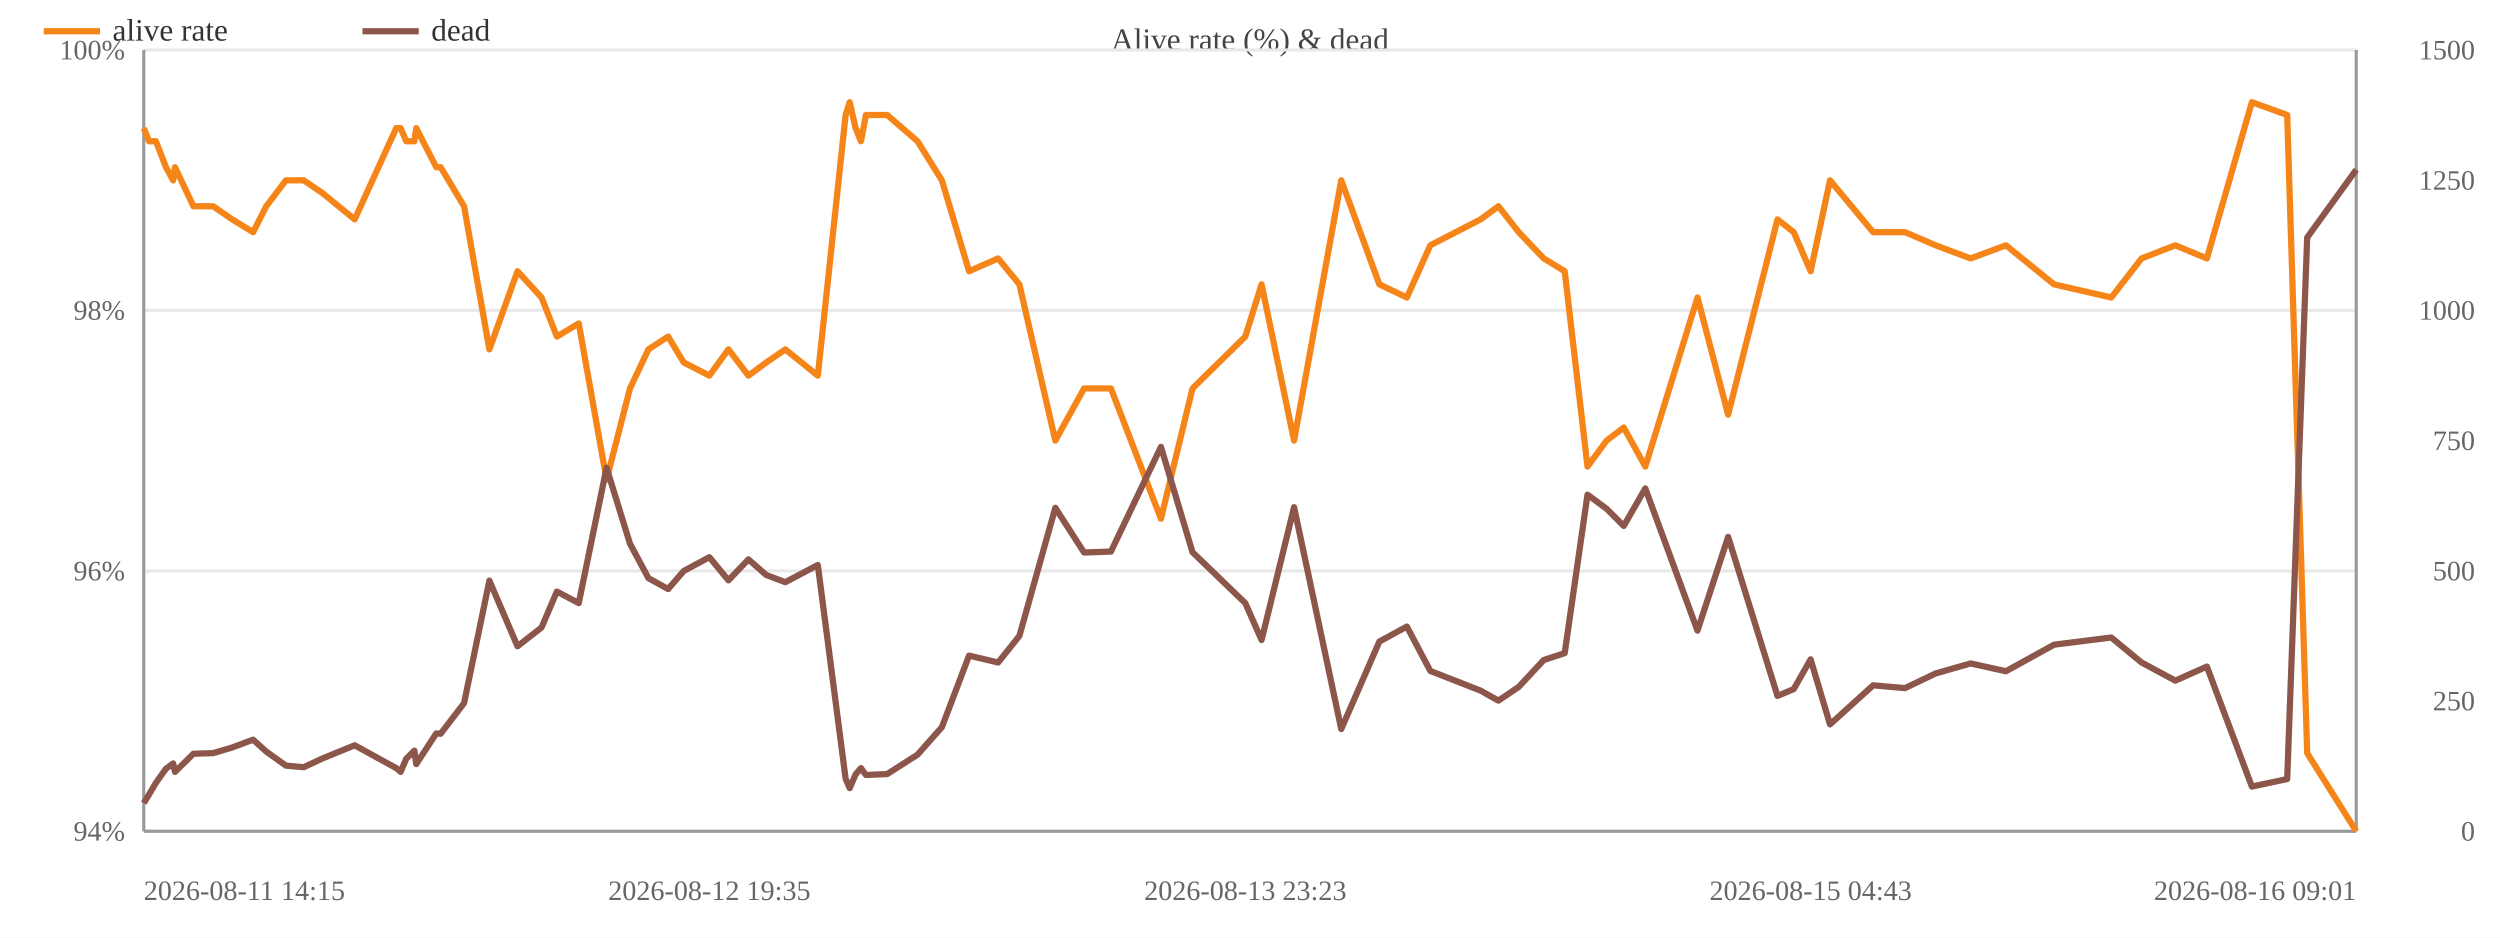
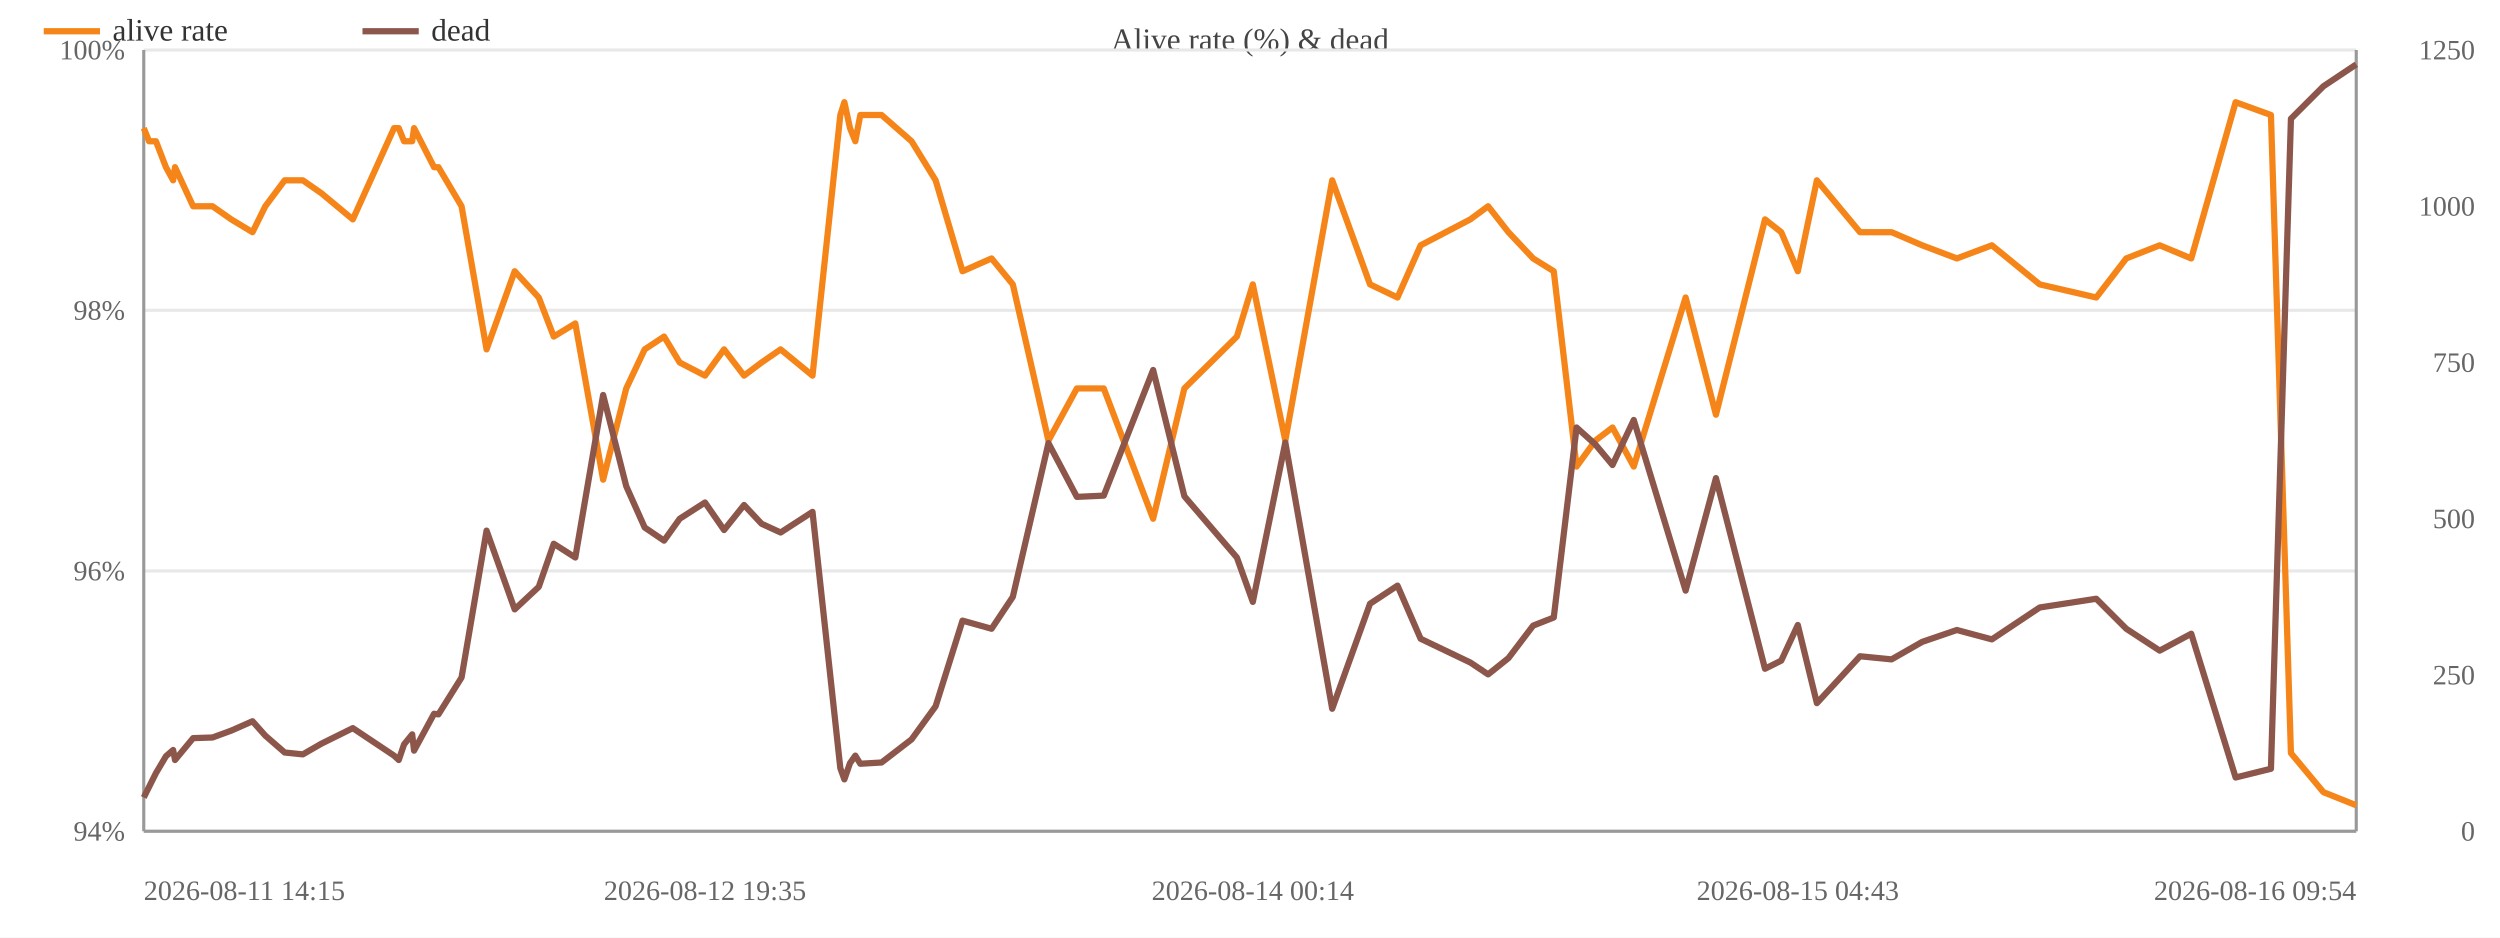
<svg xmlns="http://www.w3.org/2000/svg" width="800" height="300" viewBox="0 0 800 300">
  <rect width="800" height="300" fill="#ffffff" />
  <text x="400.0" y="16" font-size="10" text-anchor="middle" fill="#444">Alive rate (%) &amp; dead</text>
  <line x1="46" y1="266.0" x2="754" y2="266.0" stroke="#e8e8e8" />
  <text x="40" y="269.0" font-size="9" text-anchor="end" fill="#666">94%</text>
  <line x1="46" y1="182.7" x2="754" y2="182.7" stroke="#e8e8e8" />
  <text x="40" y="185.7" font-size="9" text-anchor="end" fill="#666">96%</text>
  <line x1="46" y1="99.3" x2="754" y2="99.3" stroke="#e8e8e8" />
  <text x="40" y="102.3" font-size="9" text-anchor="end" fill="#666">98%</text>
  <line x1="46" y1="16.0" x2="754" y2="16.0" stroke="#e8e8e8" />
  <text x="40" y="19.0" font-size="9" text-anchor="end" fill="#666">100%</text>
  <text x="792" y="269.0" font-size="9" text-anchor="end" fill="#666">0</text>
-   <text x="792" y="227.3" font-size="9" text-anchor="end" fill="#666">250</text>
-   <text x="792" y="185.7" font-size="9" text-anchor="end" fill="#666">500</text>
-   <text x="792" y="144.0" font-size="9" text-anchor="end" fill="#666">750</text>
-   <text x="792" y="102.3" font-size="9" text-anchor="end" fill="#666">1000</text>
-   <text x="792" y="60.7" font-size="9" text-anchor="end" fill="#666">1250</text>
-   <text x="792" y="19.0" font-size="9" text-anchor="end" fill="#666">1500</text>
+   <text x="792" y="219.0" font-size="9" text-anchor="end" fill="#666">250</text>
+   <text x="792" y="169.0" font-size="9" text-anchor="end" fill="#666">500</text>
+   <text x="792" y="119.0" font-size="9" text-anchor="end" fill="#666">750</text>
+   <text x="792" y="69.0" font-size="9" text-anchor="end" fill="#666">1000</text>
+   <text x="792" y="19.0" font-size="9" text-anchor="end" fill="#666">1250</text>
  <line x1="754" y1="16" x2="754" y2="266" stroke="#999" />
  <line x1="46" y1="16" x2="46" y2="266" stroke="#999" />
  <line x1="46" y1="266" x2="754" y2="266" stroke="#999" />
-   <polyline fill="none" stroke="#f58518" stroke-width="2" stroke-linejoin="round" points="46.0,41.0 47.7,45.2 49.9,45.2 53.1,53.5 55.4,57.7 56.0,53.5 61.9,66.0 68.2,66.0 74.3,70.2 81.0,74.3 85.2,66.0 91.5,57.7 97.2,57.7 103.2,61.8 113.5,70.2 126.8,41.0 128.2,41.0 130.0,45.2 132.6,45.2 133.2,41.0 139.6,53.5 141.0,53.5 148.5,66.0 156.6,111.8 165.6,86.8 173.3,95.2 178.2,107.7 185.2,103.5 194.1,153.5 201.6,124.3 207.5,111.8 213.8,107.7 218.8,116.0 227.0,120.2 233.1,111.8 239.5,120.2 245.2,116.0 251.3,111.8 261.7,120.2 270.6,36.8 271.9,32.7 273.8,41.0 275.5,45.2 277.1,36.8 283.9,36.8 293.6,45.2 301.4,57.7 310.1,86.8 319.4,82.7 326.2,91.0 337.7,141.0 346.9,124.3 355.5,124.3 371.5,166.0 381.6,124.3 398.5,107.7 403.7,91.0 414.1,141.0 429.2,57.7 441.4,91.0 450.2,95.2 457.7,78.5 473.8,70.2 479.5,66.0 486.0,74.3 494.0,82.7 500.7,86.8 508.0,149.3 514.1,141.0 519.6,136.8 526.5,149.3 543.2,95.2 553.0,132.7 568.8,70.2 574.0,74.3 579.4,86.8 585.6,57.7 599.4,74.3 609.6,74.3 619.4,78.5 630.6,82.7 641.9,78.5 657.3,91.0 675.6,95.2 685.3,82.7 696.1,78.5 706.2,82.7 720.6,32.7 731.9,36.8 738.3,241.0 754.0,266.0" />
+   <polyline fill="none" stroke="#f58518" stroke-width="2" stroke-linejoin="round" points="46.0,41.0 47.7,45.2 49.9,45.2 53.1,53.5 55.4,57.7 56.0,53.5 61.8,66.0 68.0,66.0 74.0,70.2 80.8,74.3 84.9,66.0 91.1,57.7 96.9,57.7 102.8,61.8 112.9,70.2 126.1,41.0 127.6,41.0 129.3,45.2 131.9,45.2 132.5,41.0 138.9,53.5 140.3,53.5 147.7,66.0 155.7,111.8 164.7,86.8 172.4,95.2 177.2,107.7 184.1,103.5 193.0,153.5 200.4,124.3 206.3,111.8 212.5,107.7 217.5,116.0 225.6,120.2 231.7,111.8 238.1,120.2 243.7,116.0 249.8,111.8 260.0,120.2 268.9,36.8 270.2,32.7 272.0,41.0 273.7,45.2 275.3,36.8 282.1,36.8 291.7,45.2 299.4,57.7 308.0,86.8 317.3,82.7 324.1,91.0 335.5,141.0 344.6,124.3 353.2,124.3 369.0,166.0 379.0,124.3 395.8,107.7 400.9,91.0 411.3,141.0 426.3,57.7 438.4,91.0 447.2,95.2 454.6,78.5 470.5,70.2 476.2,66.0 482.7,74.3 490.6,82.7 497.2,86.8 504.5,149.3 510.5,141.0 516.0,136.8 522.8,149.3 539.4,95.2 549.1,132.7 564.8,70.2 570.0,74.3 575.3,86.8 581.4,57.7 595.2,74.3 605.3,74.3 615.1,78.5 626.2,82.7 637.4,78.5 652.7,91.0 670.8,95.2 680.4,82.7 691.1,78.5 701.2,82.7 715.4,32.7 726.7,36.8 733.1,241.0 743.5,253.5 754.0,257.7" />
  <circle cx="46.0" cy="41.0" r="4" fill="transparent" />
  <circle cx="47.7" cy="45.2" r="4" fill="transparent" />
  <circle cx="49.9" cy="45.2" r="4" fill="transparent" />
  <circle cx="53.1" cy="53.5" r="4" fill="transparent" />
  <circle cx="55.4" cy="57.7" r="4" fill="transparent" />
  <circle cx="56.0" cy="53.5" r="4" fill="transparent" />
-   <circle cx="61.9" cy="66.0" r="4" fill="transparent" />
-   <circle cx="68.2" cy="66.0" r="4" fill="transparent" />
-   <circle cx="74.3" cy="70.2" r="4" fill="transparent" />
-   <circle cx="81.0" cy="74.3" r="4" fill="transparent" />
-   <circle cx="85.2" cy="66.0" r="4" fill="transparent" />
-   <circle cx="91.5" cy="57.7" r="4" fill="transparent" />
-   <circle cx="97.2" cy="57.7" r="4" fill="transparent" />
-   <circle cx="103.2" cy="61.8" r="4" fill="transparent" />
-   <circle cx="113.5" cy="70.2" r="4" fill="transparent" />
-   <circle cx="126.8" cy="41.0" r="4" fill="transparent" />
-   <circle cx="128.2" cy="41.0" r="4" fill="transparent" />
-   <circle cx="130.0" cy="45.2" r="4" fill="transparent" />
-   <circle cx="132.6" cy="45.2" r="4" fill="transparent" />
-   <circle cx="133.2" cy="41.0" r="4" fill="transparent" />
-   <circle cx="139.6" cy="53.5" r="4" fill="transparent" />
-   <circle cx="141.0" cy="53.5" r="4" fill="transparent" />
-   <circle cx="148.5" cy="66.0" r="4" fill="transparent" />
-   <circle cx="156.6" cy="111.8" r="4" fill="transparent" />
-   <circle cx="165.6" cy="86.8" r="4" fill="transparent" />
-   <circle cx="173.3" cy="95.2" r="4" fill="transparent" />
-   <circle cx="178.2" cy="107.7" r="4" fill="transparent" />
-   <circle cx="185.2" cy="103.5" r="4" fill="transparent" />
-   <circle cx="194.1" cy="153.5" r="4" fill="transparent" />
-   <circle cx="201.6" cy="124.3" r="4" fill="transparent" />
-   <circle cx="207.5" cy="111.8" r="4" fill="transparent" />
-   <circle cx="213.8" cy="107.7" r="4" fill="transparent" />
-   <circle cx="218.8" cy="116.0" r="4" fill="transparent" />
-   <circle cx="227.0" cy="120.2" r="4" fill="transparent" />
-   <circle cx="233.1" cy="111.8" r="4" fill="transparent" />
-   <circle cx="239.5" cy="120.2" r="4" fill="transparent" />
-   <circle cx="245.2" cy="116.0" r="4" fill="transparent" />
-   <circle cx="251.3" cy="111.8" r="4" fill="transparent" />
-   <circle cx="261.7" cy="120.2" r="4" fill="transparent" />
-   <circle cx="270.6" cy="36.8" r="4" fill="transparent" />
-   <circle cx="271.9" cy="32.7" r="4" fill="transparent" />
-   <circle cx="273.8" cy="41.0" r="4" fill="transparent" />
-   <circle cx="275.5" cy="45.2" r="4" fill="transparent" />
-   <circle cx="277.1" cy="36.8" r="4" fill="transparent" />
-   <circle cx="283.9" cy="36.8" r="4" fill="transparent" />
-   <circle cx="293.6" cy="45.2" r="4" fill="transparent" />
-   <circle cx="301.4" cy="57.7" r="4" fill="transparent" />
-   <circle cx="310.1" cy="86.8" r="4" fill="transparent" />
-   <circle cx="319.4" cy="82.7" r="4" fill="transparent" />
-   <circle cx="326.2" cy="91.0" r="4" fill="transparent" />
-   <circle cx="337.7" cy="141.0" r="4" fill="transparent" />
-   <circle cx="346.9" cy="124.3" r="4" fill="transparent" />
-   <circle cx="355.5" cy="124.3" r="4" fill="transparent" />
-   <circle cx="371.5" cy="166.0" r="4" fill="transparent" />
-   <circle cx="381.6" cy="124.3" r="4" fill="transparent" />
-   <circle cx="398.5" cy="107.7" r="4" fill="transparent" />
-   <circle cx="403.7" cy="91.0" r="4" fill="transparent" />
-   <circle cx="414.1" cy="141.0" r="4" fill="transparent" />
-   <circle cx="429.2" cy="57.7" r="4" fill="transparent" />
-   <circle cx="441.4" cy="91.0" r="4" fill="transparent" />
-   <circle cx="450.2" cy="95.2" r="4" fill="transparent" />
-   <circle cx="457.7" cy="78.5" r="4" fill="transparent" />
-   <circle cx="473.8" cy="70.2" r="4" fill="transparent" />
-   <circle cx="479.5" cy="66.0" r="4" fill="transparent" />
-   <circle cx="486.0" cy="74.3" r="4" fill="transparent" />
-   <circle cx="494.0" cy="82.7" r="4" fill="transparent" />
-   <circle cx="500.7" cy="86.8" r="4" fill="transparent" />
-   <circle cx="508.0" cy="149.3" r="4" fill="transparent" />
-   <circle cx="514.1" cy="141.0" r="4" fill="transparent" />
-   <circle cx="519.6" cy="136.8" r="4" fill="transparent" />
-   <circle cx="526.5" cy="149.3" r="4" fill="transparent" />
-   <circle cx="543.2" cy="95.2" r="4" fill="transparent" />
-   <circle cx="553.0" cy="132.7" r="4" fill="transparent" />
-   <circle cx="568.8" cy="70.2" r="4" fill="transparent" />
-   <circle cx="574.0" cy="74.3" r="4" fill="transparent" />
-   <circle cx="579.4" cy="86.8" r="4" fill="transparent" />
-   <circle cx="585.6" cy="57.7" r="4" fill="transparent" />
-   <circle cx="599.4" cy="74.3" r="4" fill="transparent" />
-   <circle cx="609.6" cy="74.3" r="4" fill="transparent" />
-   <circle cx="619.4" cy="78.5" r="4" fill="transparent" />
-   <circle cx="630.6" cy="82.7" r="4" fill="transparent" />
-   <circle cx="641.9" cy="78.5" r="4" fill="transparent" />
-   <circle cx="657.3" cy="91.0" r="4" fill="transparent" />
-   <circle cx="675.6" cy="95.2" r="4" fill="transparent" />
-   <circle cx="685.3" cy="82.7" r="4" fill="transparent" />
-   <circle cx="696.1" cy="78.5" r="4" fill="transparent" />
-   <circle cx="706.2" cy="82.7" r="4" fill="transparent" />
-   <circle cx="720.6" cy="32.7" r="4" fill="transparent" />
-   <circle cx="731.9" cy="36.8" r="4" fill="transparent" />
-   <circle cx="738.3" cy="241.0" r="4" fill="transparent" />
-   <circle cx="754.0" cy="266.0" r="4" fill="transparent" />
-   <polyline fill="none" stroke="#8c564b" stroke-width="2" stroke-linejoin="round" points="46.0,257.0 47.7,254.2 49.9,250.5 53.1,246.0 55.4,244.3 56.0,247.0 61.9,241.2 68.2,241.0 74.3,239.2 81.0,236.7 85.2,240.5 91.5,245.0 97.2,245.5 103.2,242.7 113.5,238.5 126.8,245.8 128.2,247.0 130.0,242.8 132.6,240.2 133.2,244.5 139.6,234.7 141.0,234.8 148.5,225.0 156.6,185.8 165.6,206.8 173.3,200.8 178.2,189.3 185.2,193.0 194.1,149.7 201.6,174.0 207.5,185.0 213.8,188.5 218.8,182.7 227.0,178.3 233.1,185.7 239.5,179.0 245.2,184.0 251.3,186.3 261.7,180.8 270.6,249.2 271.9,252.2 273.8,247.8 275.5,245.8 277.1,248.0 283.9,247.7 293.6,241.5 301.4,232.7 310.1,209.8 319.4,212.0 326.2,203.5 337.7,162.5 346.9,176.8 355.5,176.5 371.5,143.0 381.6,176.7 398.5,193.0 403.7,204.8 414.1,162.3 429.2,233.3 441.4,205.3 450.2,200.5 457.7,214.7 473.8,221.0 479.5,224.2 486.0,219.8 494.0,211.2 500.7,209.0 508.0,158.3 514.1,162.8 519.6,168.3 526.5,156.3 543.2,201.8 553.0,171.8 568.8,222.7 574.0,220.5 579.4,211.0 585.6,231.8 599.4,219.3 609.6,220.2 619.4,215.5 630.6,212.3 641.9,214.8 657.3,206.3 675.6,204.0 685.3,212.0 696.1,217.8 706.2,213.3 720.6,251.7 731.9,249.3 738.3,76.0 754.0,54.3" />
-   <circle cx="46.0" cy="257.0" r="4" fill="transparent" />
-   <circle cx="47.7" cy="254.2" r="4" fill="transparent" />
-   <circle cx="49.9" cy="250.5" r="4" fill="transparent" />
-   <circle cx="53.1" cy="246.0" r="4" fill="transparent" />
-   <circle cx="55.4" cy="244.3" r="4" fill="transparent" />
-   <circle cx="56.0" cy="247.0" r="4" fill="transparent" />
-   <circle cx="61.9" cy="241.2" r="4" fill="transparent" />
-   <circle cx="68.2" cy="241.0" r="4" fill="transparent" />
-   <circle cx="74.3" cy="239.2" r="4" fill="transparent" />
-   <circle cx="81.0" cy="236.7" r="4" fill="transparent" />
-   <circle cx="85.2" cy="240.5" r="4" fill="transparent" />
-   <circle cx="91.5" cy="245.0" r="4" fill="transparent" />
-   <circle cx="97.2" cy="245.5" r="4" fill="transparent" />
-   <circle cx="103.2" cy="242.7" r="4" fill="transparent" />
-   <circle cx="113.5" cy="238.5" r="4" fill="transparent" />
-   <circle cx="126.8" cy="245.8" r="4" fill="transparent" />
-   <circle cx="128.2" cy="247.0" r="4" fill="transparent" />
-   <circle cx="130.0" cy="242.8" r="4" fill="transparent" />
-   <circle cx="132.6" cy="240.2" r="4" fill="transparent" />
-   <circle cx="133.2" cy="244.5" r="4" fill="transparent" />
-   <circle cx="139.6" cy="234.7" r="4" fill="transparent" />
-   <circle cx="141.0" cy="234.8" r="4" fill="transparent" />
-   <circle cx="148.5" cy="225.0" r="4" fill="transparent" />
-   <circle cx="156.6" cy="185.8" r="4" fill="transparent" />
-   <circle cx="165.6" cy="206.8" r="4" fill="transparent" />
-   <circle cx="173.3" cy="200.8" r="4" fill="transparent" />
-   <circle cx="178.2" cy="189.3" r="4" fill="transparent" />
-   <circle cx="185.2" cy="193.0" r="4" fill="transparent" />
-   <circle cx="194.1" cy="149.7" r="4" fill="transparent" />
-   <circle cx="201.6" cy="174.0" r="4" fill="transparent" />
-   <circle cx="207.5" cy="185.0" r="4" fill="transparent" />
-   <circle cx="213.8" cy="188.5" r="4" fill="transparent" />
-   <circle cx="218.8" cy="182.7" r="4" fill="transparent" />
-   <circle cx="227.0" cy="178.3" r="4" fill="transparent" />
-   <circle cx="233.1" cy="185.7" r="4" fill="transparent" />
-   <circle cx="239.5" cy="179.0" r="4" fill="transparent" />
-   <circle cx="245.2" cy="184.0" r="4" fill="transparent" />
-   <circle cx="251.3" cy="186.3" r="4" fill="transparent" />
-   <circle cx="261.7" cy="180.8" r="4" fill="transparent" />
-   <circle cx="270.6" cy="249.2" r="4" fill="transparent" />
-   <circle cx="271.9" cy="252.2" r="4" fill="transparent" />
-   <circle cx="273.8" cy="247.8" r="4" fill="transparent" />
-   <circle cx="275.5" cy="245.8" r="4" fill="transparent" />
-   <circle cx="277.1" cy="248.0" r="4" fill="transparent" />
-   <circle cx="283.9" cy="247.7" r="4" fill="transparent" />
-   <circle cx="293.6" cy="241.5" r="4" fill="transparent" />
-   <circle cx="301.4" cy="232.7" r="4" fill="transparent" />
-   <circle cx="310.1" cy="209.8" r="4" fill="transparent" />
-   <circle cx="319.4" cy="212.0" r="4" fill="transparent" />
-   <circle cx="326.2" cy="203.5" r="4" fill="transparent" />
-   <circle cx="337.7" cy="162.5" r="4" fill="transparent" />
-   <circle cx="346.9" cy="176.8" r="4" fill="transparent" />
-   <circle cx="355.5" cy="176.5" r="4" fill="transparent" />
-   <circle cx="371.5" cy="143.0" r="4" fill="transparent" />
-   <circle cx="381.6" cy="176.7" r="4" fill="transparent" />
-   <circle cx="398.5" cy="193.0" r="4" fill="transparent" />
-   <circle cx="403.7" cy="204.8" r="4" fill="transparent" />
-   <circle cx="414.1" cy="162.3" r="4" fill="transparent" />
-   <circle cx="429.2" cy="233.3" r="4" fill="transparent" />
-   <circle cx="441.4" cy="205.3" r="4" fill="transparent" />
-   <circle cx="450.2" cy="200.5" r="4" fill="transparent" />
-   <circle cx="457.7" cy="214.7" r="4" fill="transparent" />
-   <circle cx="473.8" cy="221.0" r="4" fill="transparent" />
-   <circle cx="479.5" cy="224.2" r="4" fill="transparent" />
-   <circle cx="486.0" cy="219.8" r="4" fill="transparent" />
-   <circle cx="494.0" cy="211.2" r="4" fill="transparent" />
-   <circle cx="500.7" cy="209.0" r="4" fill="transparent" />
-   <circle cx="508.0" cy="158.3" r="4" fill="transparent" />
-   <circle cx="514.1" cy="162.8" r="4" fill="transparent" />
-   <circle cx="519.6" cy="168.3" r="4" fill="transparent" />
-   <circle cx="526.5" cy="156.3" r="4" fill="transparent" />
-   <circle cx="543.2" cy="201.8" r="4" fill="transparent" />
-   <circle cx="553.0" cy="171.8" r="4" fill="transparent" />
-   <circle cx="568.8" cy="222.7" r="4" fill="transparent" />
-   <circle cx="574.0" cy="220.5" r="4" fill="transparent" />
-   <circle cx="579.4" cy="211.0" r="4" fill="transparent" />
-   <circle cx="585.6" cy="231.8" r="4" fill="transparent" />
-   <circle cx="599.4" cy="219.3" r="4" fill="transparent" />
-   <circle cx="609.6" cy="220.2" r="4" fill="transparent" />
-   <circle cx="619.4" cy="215.5" r="4" fill="transparent" />
-   <circle cx="630.6" cy="212.3" r="4" fill="transparent" />
-   <circle cx="641.9" cy="214.8" r="4" fill="transparent" />
-   <circle cx="657.3" cy="206.3" r="4" fill="transparent" />
-   <circle cx="675.6" cy="204.0" r="4" fill="transparent" />
-   <circle cx="685.3" cy="212.0" r="4" fill="transparent" />
-   <circle cx="696.1" cy="217.8" r="4" fill="transparent" />
-   <circle cx="706.2" cy="213.3" r="4" fill="transparent" />
-   <circle cx="720.6" cy="251.7" r="4" fill="transparent" />
-   <circle cx="731.9" cy="249.3" r="4" fill="transparent" />
-   <circle cx="738.3" cy="76.0" r="4" fill="transparent" />
-   <circle cx="754.0" cy="54.3" r="4" fill="transparent" />
+   <circle cx="61.8" cy="66.0" r="4" fill="transparent" />
+   <circle cx="68.0" cy="66.0" r="4" fill="transparent" />
+   <circle cx="74.0" cy="70.2" r="4" fill="transparent" />
+   <circle cx="80.8" cy="74.3" r="4" fill="transparent" />
+   <circle cx="84.9" cy="66.0" r="4" fill="transparent" />
+   <circle cx="91.1" cy="57.7" r="4" fill="transparent" />
+   <circle cx="96.9" cy="57.7" r="4" fill="transparent" />
+   <circle cx="102.8" cy="61.8" r="4" fill="transparent" />
+   <circle cx="112.9" cy="70.2" r="4" fill="transparent" />
+   <circle cx="126.1" cy="41.0" r="4" fill="transparent" />
+   <circle cx="127.6" cy="41.0" r="4" fill="transparent" />
+   <circle cx="129.3" cy="45.2" r="4" fill="transparent" />
+   <circle cx="131.9" cy="45.2" r="4" fill="transparent" />
+   <circle cx="132.5" cy="41.0" r="4" fill="transparent" />
+   <circle cx="138.9" cy="53.5" r="4" fill="transparent" />
+   <circle cx="140.3" cy="53.5" r="4" fill="transparent" />
+   <circle cx="147.7" cy="66.0" r="4" fill="transparent" />
+   <circle cx="155.7" cy="111.8" r="4" fill="transparent" />
+   <circle cx="164.7" cy="86.8" r="4" fill="transparent" />
+   <circle cx="172.4" cy="95.2" r="4" fill="transparent" />
+   <circle cx="177.2" cy="107.7" r="4" fill="transparent" />
+   <circle cx="184.1" cy="103.5" r="4" fill="transparent" />
+   <circle cx="193.0" cy="153.5" r="4" fill="transparent" />
+   <circle cx="200.4" cy="124.3" r="4" fill="transparent" />
+   <circle cx="206.3" cy="111.8" r="4" fill="transparent" />
+   <circle cx="212.5" cy="107.7" r="4" fill="transparent" />
+   <circle cx="217.5" cy="116.0" r="4" fill="transparent" />
+   <circle cx="225.6" cy="120.2" r="4" fill="transparent" />
+   <circle cx="231.7" cy="111.8" r="4" fill="transparent" />
+   <circle cx="238.1" cy="120.2" r="4" fill="transparent" />
+   <circle cx="243.7" cy="116.0" r="4" fill="transparent" />
+   <circle cx="249.8" cy="111.8" r="4" fill="transparent" />
+   <circle cx="260.0" cy="120.2" r="4" fill="transparent" />
+   <circle cx="268.9" cy="36.8" r="4" fill="transparent" />
+   <circle cx="270.2" cy="32.7" r="4" fill="transparent" />
+   <circle cx="272.0" cy="41.0" r="4" fill="transparent" />
+   <circle cx="273.7" cy="45.2" r="4" fill="transparent" />
+   <circle cx="275.3" cy="36.8" r="4" fill="transparent" />
+   <circle cx="282.1" cy="36.8" r="4" fill="transparent" />
+   <circle cx="291.7" cy="45.2" r="4" fill="transparent" />
+   <circle cx="299.4" cy="57.7" r="4" fill="transparent" />
+   <circle cx="308.0" cy="86.8" r="4" fill="transparent" />
+   <circle cx="317.3" cy="82.7" r="4" fill="transparent" />
+   <circle cx="324.1" cy="91.0" r="4" fill="transparent" />
+   <circle cx="335.5" cy="141.0" r="4" fill="transparent" />
+   <circle cx="344.6" cy="124.3" r="4" fill="transparent" />
+   <circle cx="353.2" cy="124.3" r="4" fill="transparent" />
+   <circle cx="369.0" cy="166.0" r="4" fill="transparent" />
+   <circle cx="379.0" cy="124.3" r="4" fill="transparent" />
+   <circle cx="395.8" cy="107.7" r="4" fill="transparent" />
+   <circle cx="400.9" cy="91.0" r="4" fill="transparent" />
+   <circle cx="411.3" cy="141.0" r="4" fill="transparent" />
+   <circle cx="426.3" cy="57.7" r="4" fill="transparent" />
+   <circle cx="438.4" cy="91.0" r="4" fill="transparent" />
+   <circle cx="447.2" cy="95.2" r="4" fill="transparent" />
+   <circle cx="454.6" cy="78.5" r="4" fill="transparent" />
+   <circle cx="470.5" cy="70.2" r="4" fill="transparent" />
+   <circle cx="476.2" cy="66.0" r="4" fill="transparent" />
+   <circle cx="482.7" cy="74.3" r="4" fill="transparent" />
+   <circle cx="490.6" cy="82.7" r="4" fill="transparent" />
+   <circle cx="497.2" cy="86.8" r="4" fill="transparent" />
+   <circle cx="504.5" cy="149.3" r="4" fill="transparent" />
+   <circle cx="510.5" cy="141.0" r="4" fill="transparent" />
+   <circle cx="516.0" cy="136.8" r="4" fill="transparent" />
+   <circle cx="522.8" cy="149.3" r="4" fill="transparent" />
+   <circle cx="539.4" cy="95.2" r="4" fill="transparent" />
+   <circle cx="549.1" cy="132.7" r="4" fill="transparent" />
+   <circle cx="564.8" cy="70.2" r="4" fill="transparent" />
+   <circle cx="570.0" cy="74.3" r="4" fill="transparent" />
+   <circle cx="575.3" cy="86.8" r="4" fill="transparent" />
+   <circle cx="581.4" cy="57.7" r="4" fill="transparent" />
+   <circle cx="595.2" cy="74.3" r="4" fill="transparent" />
+   <circle cx="605.3" cy="74.3" r="4" fill="transparent" />
+   <circle cx="615.1" cy="78.5" r="4" fill="transparent" />
+   <circle cx="626.2" cy="82.7" r="4" fill="transparent" />
+   <circle cx="637.4" cy="78.5" r="4" fill="transparent" />
+   <circle cx="652.7" cy="91.0" r="4" fill="transparent" />
+   <circle cx="670.8" cy="95.2" r="4" fill="transparent" />
+   <circle cx="680.4" cy="82.7" r="4" fill="transparent" />
+   <circle cx="691.1" cy="78.5" r="4" fill="transparent" />
+   <circle cx="701.2" cy="82.7" r="4" fill="transparent" />
+   <circle cx="715.4" cy="32.7" r="4" fill="transparent" />
+   <circle cx="726.7" cy="36.8" r="4" fill="transparent" />
+   <circle cx="733.1" cy="241.0" r="4" fill="transparent" />
+   <circle cx="743.5" cy="253.5" r="4" fill="transparent" />
+   <circle cx="754.0" cy="257.7" r="4" fill="transparent" />
+   <polyline fill="none" stroke="#8c564b" stroke-width="2" stroke-linejoin="round" points="46.0,255.2 47.7,251.8 49.9,247.4 53.1,242.0 55.4,240.0 56.0,243.2 61.8,236.2 68.0,236.0 74.0,233.8 80.8,230.8 84.9,235.4 91.1,240.8 96.9,241.4 102.8,238.0 112.9,233.0 126.1,241.8 127.6,243.2 129.3,238.2 131.9,235.0 132.5,240.2 138.9,228.4 140.3,228.6 147.7,216.8 155.7,169.8 164.7,195.0 172.4,187.8 177.2,174.0 184.1,178.4 193.0,126.4 200.4,155.6 206.3,168.8 212.5,173.0 217.5,166.0 225.6,160.8 231.7,169.6 238.1,161.6 243.7,167.6 249.8,170.4 260.0,163.8 268.9,245.8 270.2,249.4 272.0,244.2 273.7,241.8 275.3,244.4 282.1,244.0 291.7,236.6 299.4,226.0 308.0,198.6 317.3,201.2 324.1,191.0 335.5,141.8 344.6,159.0 353.2,158.6 369.0,118.4 379.0,158.8 395.8,178.4 400.9,192.6 411.3,141.6 426.3,226.8 438.4,193.2 447.2,187.4 454.6,204.4 470.5,212.0 476.2,215.8 482.7,210.6 490.6,200.2 497.2,197.6 504.5,136.8 510.5,142.2 516.0,148.8 522.8,134.4 539.4,189.0 549.1,153.0 564.8,214.0 570.0,211.4 575.3,200.0 581.4,225.0 595.2,210.0 605.3,211.0 615.1,205.4 626.2,201.6 637.4,204.6 652.7,194.4 670.8,191.6 680.4,201.2 691.1,208.2 701.2,202.8 715.4,248.8 726.7,246.0 733.1,38.0 743.5,27.6 754.0,20.6" />
+   <circle cx="46.0" cy="255.2" r="4" fill="transparent" />
+   <circle cx="47.7" cy="251.8" r="4" fill="transparent" />
+   <circle cx="49.9" cy="247.4" r="4" fill="transparent" />
+   <circle cx="53.1" cy="242.0" r="4" fill="transparent" />
+   <circle cx="55.4" cy="240.0" r="4" fill="transparent" />
+   <circle cx="56.0" cy="243.2" r="4" fill="transparent" />
+   <circle cx="61.8" cy="236.2" r="4" fill="transparent" />
+   <circle cx="68.0" cy="236.0" r="4" fill="transparent" />
+   <circle cx="74.0" cy="233.8" r="4" fill="transparent" />
+   <circle cx="80.8" cy="230.8" r="4" fill="transparent" />
+   <circle cx="84.9" cy="235.4" r="4" fill="transparent" />
+   <circle cx="91.1" cy="240.8" r="4" fill="transparent" />
+   <circle cx="96.9" cy="241.4" r="4" fill="transparent" />
+   <circle cx="102.8" cy="238.0" r="4" fill="transparent" />
+   <circle cx="112.9" cy="233.0" r="4" fill="transparent" />
+   <circle cx="126.1" cy="241.8" r="4" fill="transparent" />
+   <circle cx="127.6" cy="243.2" r="4" fill="transparent" />
+   <circle cx="129.3" cy="238.2" r="4" fill="transparent" />
+   <circle cx="131.9" cy="235.0" r="4" fill="transparent" />
+   <circle cx="132.5" cy="240.2" r="4" fill="transparent" />
+   <circle cx="138.9" cy="228.4" r="4" fill="transparent" />
+   <circle cx="140.3" cy="228.6" r="4" fill="transparent" />
+   <circle cx="147.7" cy="216.8" r="4" fill="transparent" />
+   <circle cx="155.7" cy="169.8" r="4" fill="transparent" />
+   <circle cx="164.7" cy="195.0" r="4" fill="transparent" />
+   <circle cx="172.4" cy="187.8" r="4" fill="transparent" />
+   <circle cx="177.2" cy="174.0" r="4" fill="transparent" />
+   <circle cx="184.1" cy="178.4" r="4" fill="transparent" />
+   <circle cx="193.0" cy="126.4" r="4" fill="transparent" />
+   <circle cx="200.4" cy="155.6" r="4" fill="transparent" />
+   <circle cx="206.3" cy="168.8" r="4" fill="transparent" />
+   <circle cx="212.5" cy="173.0" r="4" fill="transparent" />
+   <circle cx="217.5" cy="166.0" r="4" fill="transparent" />
+   <circle cx="225.6" cy="160.8" r="4" fill="transparent" />
+   <circle cx="231.7" cy="169.6" r="4" fill="transparent" />
+   <circle cx="238.1" cy="161.6" r="4" fill="transparent" />
+   <circle cx="243.7" cy="167.6" r="4" fill="transparent" />
+   <circle cx="249.8" cy="170.4" r="4" fill="transparent" />
+   <circle cx="260.0" cy="163.8" r="4" fill="transparent" />
+   <circle cx="268.9" cy="245.8" r="4" fill="transparent" />
+   <circle cx="270.2" cy="249.4" r="4" fill="transparent" />
+   <circle cx="272.0" cy="244.2" r="4" fill="transparent" />
+   <circle cx="273.7" cy="241.8" r="4" fill="transparent" />
+   <circle cx="275.3" cy="244.4" r="4" fill="transparent" />
+   <circle cx="282.1" cy="244.0" r="4" fill="transparent" />
+   <circle cx="291.7" cy="236.6" r="4" fill="transparent" />
+   <circle cx="299.4" cy="226.0" r="4" fill="transparent" />
+   <circle cx="308.0" cy="198.6" r="4" fill="transparent" />
+   <circle cx="317.3" cy="201.2" r="4" fill="transparent" />
+   <circle cx="324.1" cy="191.0" r="4" fill="transparent" />
+   <circle cx="335.5" cy="141.8" r="4" fill="transparent" />
+   <circle cx="344.6" cy="159.0" r="4" fill="transparent" />
+   <circle cx="353.2" cy="158.6" r="4" fill="transparent" />
+   <circle cx="369.0" cy="118.4" r="4" fill="transparent" />
+   <circle cx="379.0" cy="158.8" r="4" fill="transparent" />
+   <circle cx="395.8" cy="178.4" r="4" fill="transparent" />
+   <circle cx="400.9" cy="192.6" r="4" fill="transparent" />
+   <circle cx="411.3" cy="141.6" r="4" fill="transparent" />
+   <circle cx="426.3" cy="226.8" r="4" fill="transparent" />
+   <circle cx="438.4" cy="193.2" r="4" fill="transparent" />
+   <circle cx="447.2" cy="187.4" r="4" fill="transparent" />
+   <circle cx="454.6" cy="204.4" r="4" fill="transparent" />
+   <circle cx="470.5" cy="212.0" r="4" fill="transparent" />
+   <circle cx="476.2" cy="215.8" r="4" fill="transparent" />
+   <circle cx="482.7" cy="210.6" r="4" fill="transparent" />
+   <circle cx="490.6" cy="200.2" r="4" fill="transparent" />
+   <circle cx="497.2" cy="197.6" r="4" fill="transparent" />
+   <circle cx="504.5" cy="136.8" r="4" fill="transparent" />
+   <circle cx="510.5" cy="142.2" r="4" fill="transparent" />
+   <circle cx="516.0" cy="148.8" r="4" fill="transparent" />
+   <circle cx="522.8" cy="134.4" r="4" fill="transparent" />
+   <circle cx="539.4" cy="189.0" r="4" fill="transparent" />
+   <circle cx="549.1" cy="153.0" r="4" fill="transparent" />
+   <circle cx="564.8" cy="214.0" r="4" fill="transparent" />
+   <circle cx="570.0" cy="211.4" r="4" fill="transparent" />
+   <circle cx="575.3" cy="200.0" r="4" fill="transparent" />
+   <circle cx="581.4" cy="225.0" r="4" fill="transparent" />
+   <circle cx="595.2" cy="210.0" r="4" fill="transparent" />
+   <circle cx="605.3" cy="211.0" r="4" fill="transparent" />
+   <circle cx="615.1" cy="205.4" r="4" fill="transparent" />
+   <circle cx="626.2" cy="201.6" r="4" fill="transparent" />
+   <circle cx="637.4" cy="204.6" r="4" fill="transparent" />
+   <circle cx="652.7" cy="194.4" r="4" fill="transparent" />
+   <circle cx="670.8" cy="191.6" r="4" fill="transparent" />
+   <circle cx="680.4" cy="201.2" r="4" fill="transparent" />
+   <circle cx="691.1" cy="208.2" r="4" fill="transparent" />
+   <circle cx="701.2" cy="202.8" r="4" fill="transparent" />
+   <circle cx="715.4" cy="248.8" r="4" fill="transparent" />
+   <circle cx="726.7" cy="246.0" r="4" fill="transparent" />
+   <circle cx="733.1" cy="38.0" r="4" fill="transparent" />
+   <circle cx="743.5" cy="27.6" r="4" fill="transparent" />
+   <circle cx="754.0" cy="20.6" r="4" fill="transparent" />
  <text x="46.0" y="288" font-size="9" text-anchor="start" fill="#666">2026-08-11 14:15</text>
-   <text x="227.0" y="288" font-size="9" text-anchor="middle" fill="#666">2026-08-12 19:35</text>
-   <text x="398.5" y="288" font-size="9" text-anchor="middle" fill="#666">2026-08-13 23:23</text>
-   <text x="579.4" y="288" font-size="9" text-anchor="middle" fill="#666">2026-08-15 04:43</text>
-   <text x="754.0" y="288" font-size="9" text-anchor="end" fill="#666">2026-08-16 09:01</text>
+   <text x="225.6" y="288" font-size="9" text-anchor="middle" fill="#666">2026-08-12 19:35</text>
+   <text x="400.9" y="288" font-size="9" text-anchor="middle" fill="#666">2026-08-14 00:14</text>
+   <text x="575.3" y="288" font-size="9" text-anchor="middle" fill="#666">2026-08-15 04:43</text>
+   <text x="754.0" y="288" font-size="9" text-anchor="end" fill="#666">2026-08-16 09:54</text>
  <line x1="14" y1="10" x2="32" y2="10" stroke="#f58518" stroke-width="2" />
  <text x="36" y="13" font-size="10" fill="#333">alive rate</text>
  <line x1="116.0" y1="10" x2="134.0" y2="10" stroke="#8c564b" stroke-width="2" />
  <text x="138.0" y="13" font-size="10" fill="#333">dead</text>
</svg>
